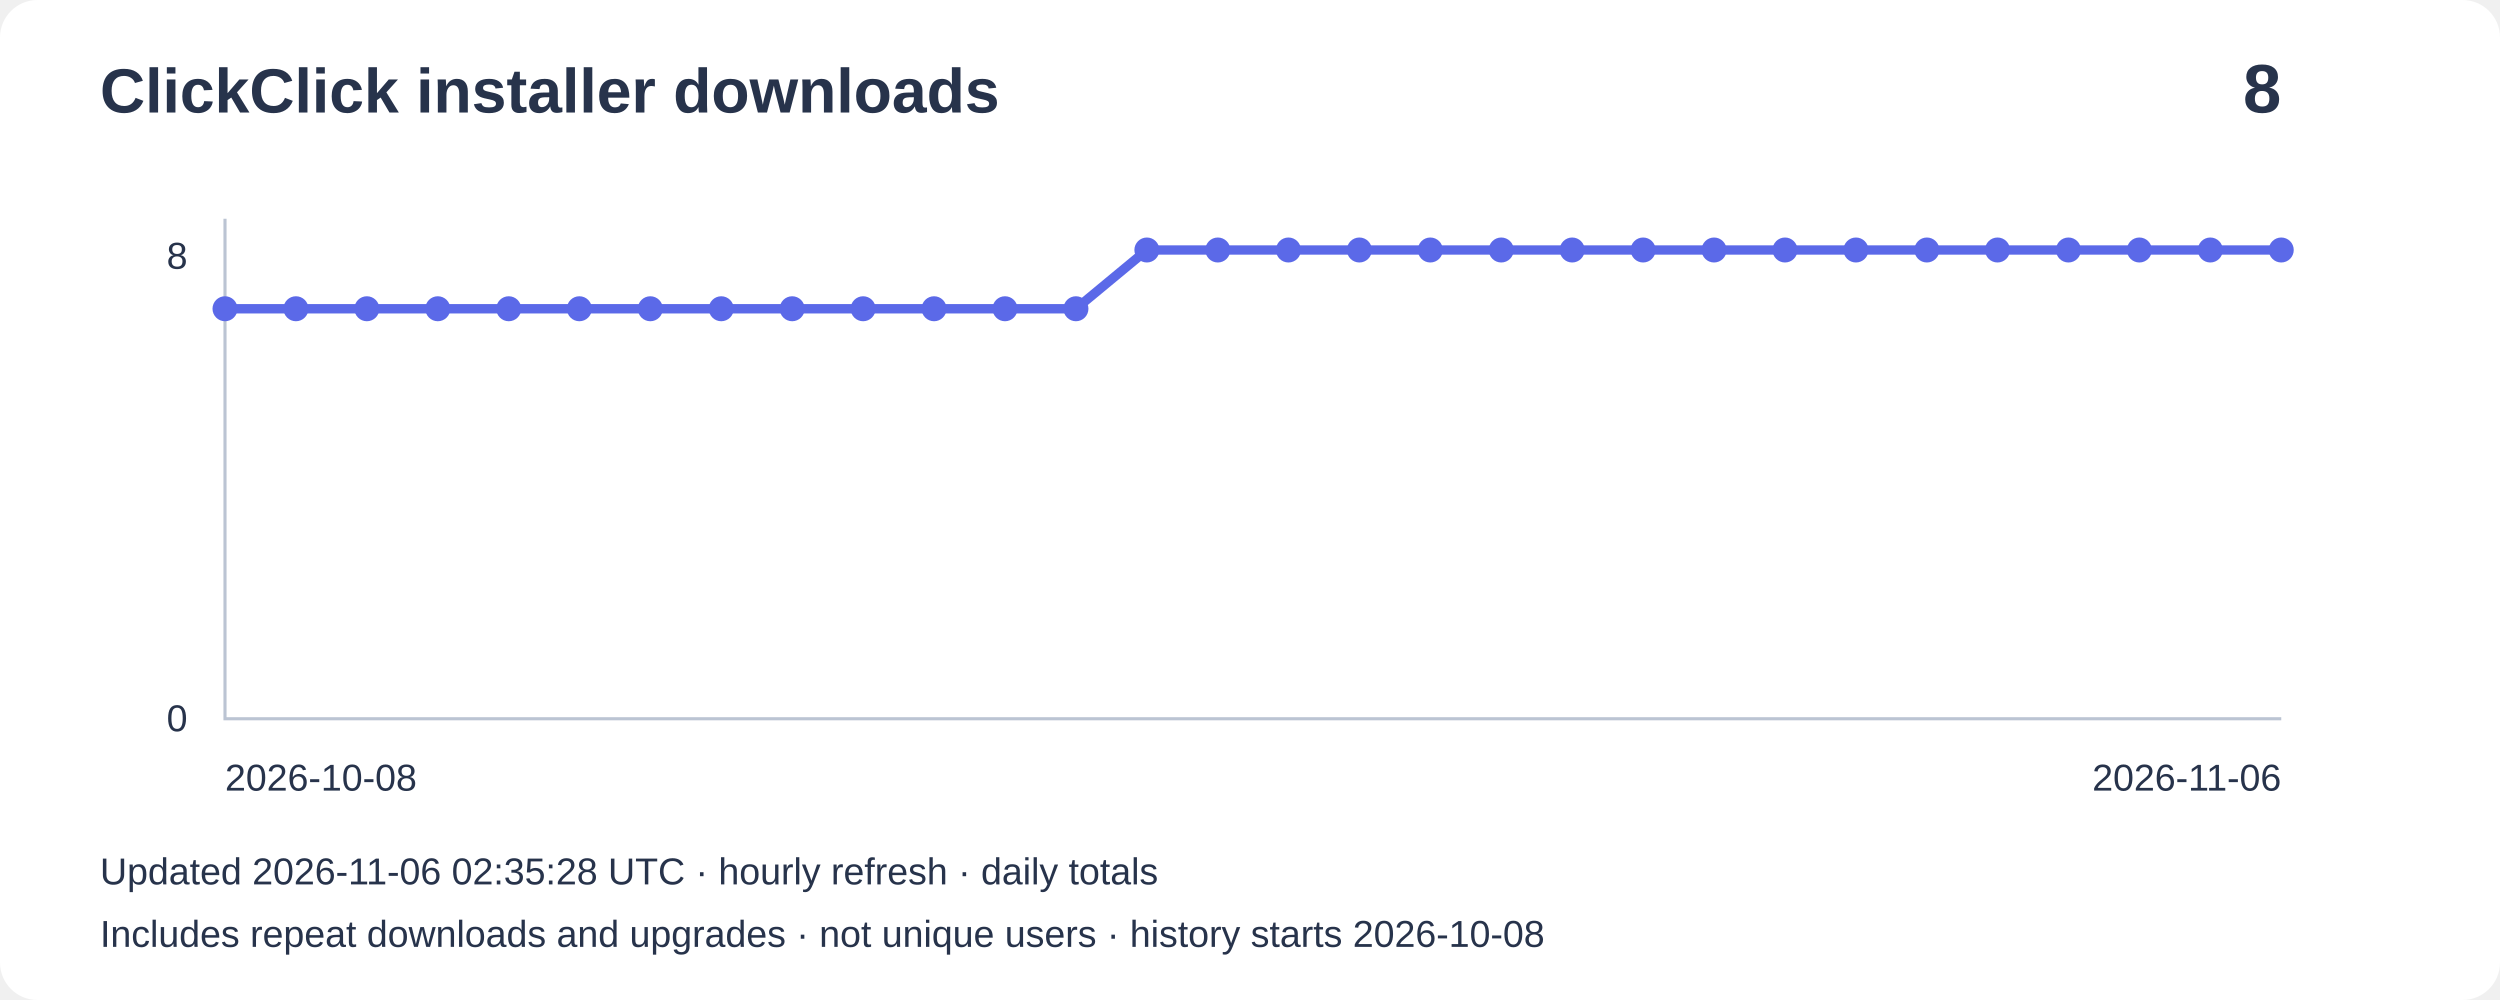
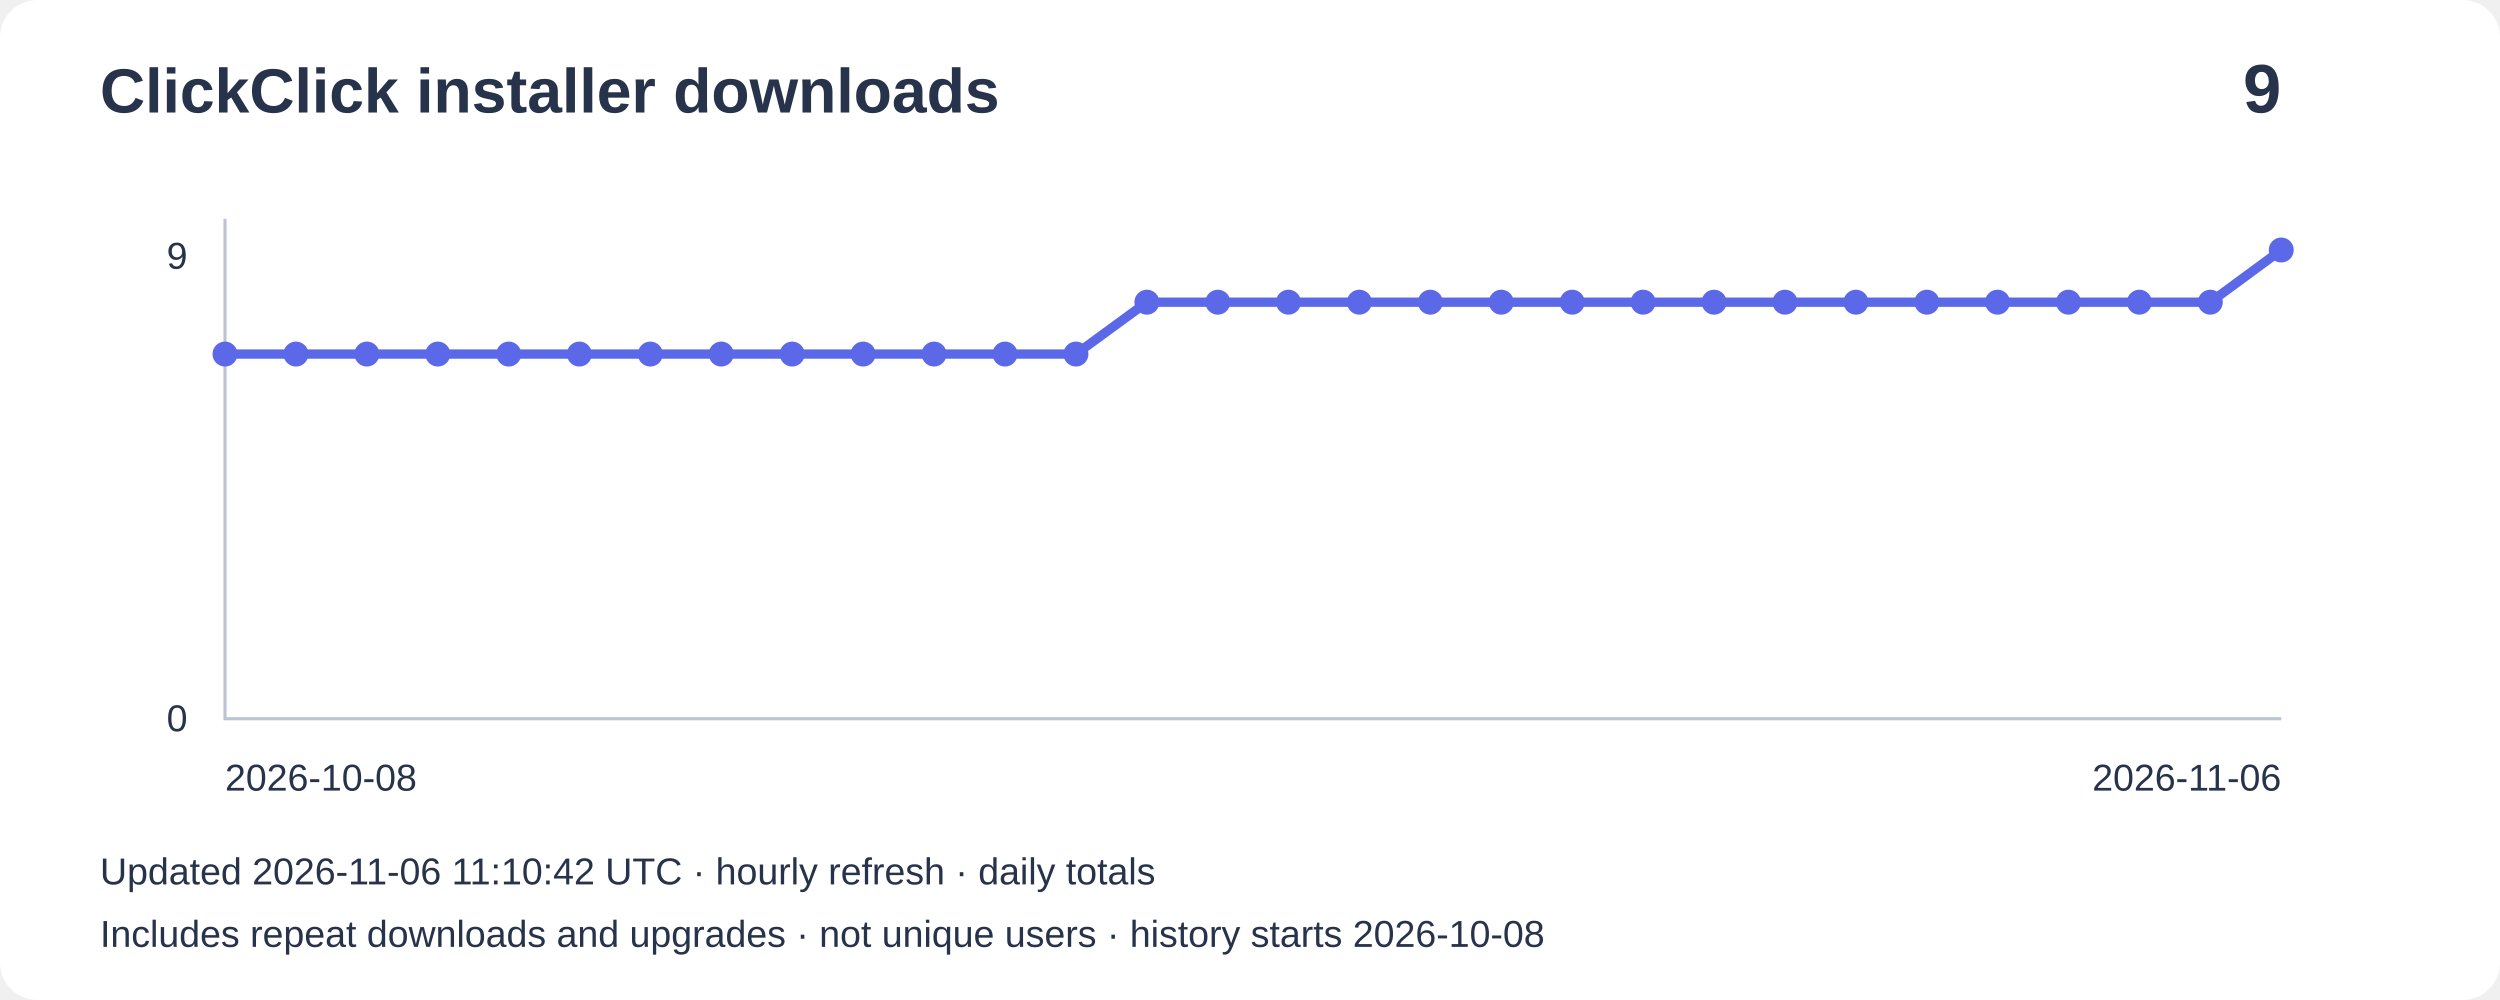
- <svg xmlns="http://www.w3.org/2000/svg" width="800" height="320" viewBox="0 0 800 320" role="img" aria-label="Installer downloads: 8">
+ <svg xmlns="http://www.w3.org/2000/svg" width="800" height="320" viewBox="0 0 800 320" role="img" aria-label="Installer downloads: 9">
  <rect width="800" height="320" rx="12" fill="#ffffff" />
  <g font-family="Arial,sans-serif" fill="#27334b">
    <text x="32" y="36" font-size="20" font-weight="bold">ClickClick installer downloads</text>
-     <text x="730" y="36" font-size="22" text-anchor="end" font-weight="bold">8</text>
+     <text x="730" y="36" font-size="22" text-anchor="end" font-weight="bold">9</text>
    <path d="M72 70V230H730" fill="none" stroke="#bbc4d3" />
-     <text x="60" y="86" text-anchor="end" font-size="12">8</text>
+     <text x="60" y="86" text-anchor="end" font-size="12">9</text>
    <text x="60" y="234" text-anchor="end" font-size="12">0</text>
-     <polyline points="72.0,98.8 94.7,98.8 117.4,98.8 140.1,98.8 162.8,98.8 185.4,98.8 208.1,98.8 230.8,98.8 253.5,98.8 276.2,98.8 298.9,98.8 321.6,98.8 344.3,98.8 367.0,80.0 389.7,80.0 412.3,80.0 435.0,80.0 457.7,80.0 480.4,80.0 503.1,80.0 525.8,80.0 548.5,80.0 571.2,80.0 593.9,80.0 616.6,80.0 639.2,80.0 661.9,80.0 684.6,80.0 707.3,80.0 730.0,80.0" fill="none" stroke="#5b69e8" stroke-width="3" />
-     <circle cx="72.0" cy="98.8" r="4" fill="#5b69e8" />
-     <circle cx="94.7" cy="98.8" r="4" fill="#5b69e8" />
-     <circle cx="117.4" cy="98.8" r="4" fill="#5b69e8" />
-     <circle cx="140.1" cy="98.8" r="4" fill="#5b69e8" />
-     <circle cx="162.8" cy="98.8" r="4" fill="#5b69e8" />
-     <circle cx="185.4" cy="98.8" r="4" fill="#5b69e8" />
-     <circle cx="208.1" cy="98.8" r="4" fill="#5b69e8" />
-     <circle cx="230.8" cy="98.8" r="4" fill="#5b69e8" />
-     <circle cx="253.5" cy="98.8" r="4" fill="#5b69e8" />
-     <circle cx="276.2" cy="98.8" r="4" fill="#5b69e8" />
-     <circle cx="298.9" cy="98.8" r="4" fill="#5b69e8" />
-     <circle cx="321.6" cy="98.8" r="4" fill="#5b69e8" />
-     <circle cx="344.3" cy="98.8" r="4" fill="#5b69e8" />
-     <circle cx="367.0" cy="80.0" r="4" fill="#5b69e8" />
-     <circle cx="389.7" cy="80.0" r="4" fill="#5b69e8" />
-     <circle cx="412.3" cy="80.0" r="4" fill="#5b69e8" />
-     <circle cx="435.0" cy="80.0" r="4" fill="#5b69e8" />
-     <circle cx="457.7" cy="80.0" r="4" fill="#5b69e8" />
-     <circle cx="480.4" cy="80.0" r="4" fill="#5b69e8" />
-     <circle cx="503.1" cy="80.0" r="4" fill="#5b69e8" />
-     <circle cx="525.8" cy="80.0" r="4" fill="#5b69e8" />
-     <circle cx="548.5" cy="80.0" r="4" fill="#5b69e8" />
-     <circle cx="571.2" cy="80.0" r="4" fill="#5b69e8" />
-     <circle cx="593.9" cy="80.0" r="4" fill="#5b69e8" />
-     <circle cx="616.6" cy="80.0" r="4" fill="#5b69e8" />
-     <circle cx="639.2" cy="80.0" r="4" fill="#5b69e8" />
-     <circle cx="661.9" cy="80.0" r="4" fill="#5b69e8" />
-     <circle cx="684.6" cy="80.0" r="4" fill="#5b69e8" />
-     <circle cx="707.3" cy="80.0" r="4" fill="#5b69e8" />
+     <polyline points="72.0,113.3 94.7,113.3 117.4,113.3 140.1,113.3 162.8,113.3 185.4,113.3 208.1,113.3 230.8,113.3 253.5,113.3 276.2,113.3 298.9,113.3 321.6,113.3 344.3,113.3 367.0,96.7 389.7,96.7 412.3,96.7 435.0,96.7 457.7,96.7 480.4,96.7 503.1,96.7 525.8,96.7 548.5,96.7 571.2,96.7 593.9,96.7 616.6,96.7 639.2,96.7 661.9,96.7 684.6,96.7 707.3,96.7 730.0,80.0" fill="none" stroke="#5b69e8" stroke-width="3" />
+     <circle cx="72.0" cy="113.3" r="4" fill="#5b69e8" />
+     <circle cx="94.7" cy="113.3" r="4" fill="#5b69e8" />
+     <circle cx="117.4" cy="113.3" r="4" fill="#5b69e8" />
+     <circle cx="140.1" cy="113.3" r="4" fill="#5b69e8" />
+     <circle cx="162.8" cy="113.3" r="4" fill="#5b69e8" />
+     <circle cx="185.4" cy="113.3" r="4" fill="#5b69e8" />
+     <circle cx="208.1" cy="113.3" r="4" fill="#5b69e8" />
+     <circle cx="230.8" cy="113.3" r="4" fill="#5b69e8" />
+     <circle cx="253.5" cy="113.3" r="4" fill="#5b69e8" />
+     <circle cx="276.2" cy="113.3" r="4" fill="#5b69e8" />
+     <circle cx="298.9" cy="113.3" r="4" fill="#5b69e8" />
+     <circle cx="321.6" cy="113.3" r="4" fill="#5b69e8" />
+     <circle cx="344.3" cy="113.3" r="4" fill="#5b69e8" />
+     <circle cx="367.0" cy="96.7" r="4" fill="#5b69e8" />
+     <circle cx="389.7" cy="96.7" r="4" fill="#5b69e8" />
+     <circle cx="412.3" cy="96.7" r="4" fill="#5b69e8" />
+     <circle cx="435.0" cy="96.7" r="4" fill="#5b69e8" />
+     <circle cx="457.7" cy="96.7" r="4" fill="#5b69e8" />
+     <circle cx="480.4" cy="96.7" r="4" fill="#5b69e8" />
+     <circle cx="503.1" cy="96.7" r="4" fill="#5b69e8" />
+     <circle cx="525.8" cy="96.7" r="4" fill="#5b69e8" />
+     <circle cx="548.5" cy="96.7" r="4" fill="#5b69e8" />
+     <circle cx="571.2" cy="96.7" r="4" fill="#5b69e8" />
+     <circle cx="593.9" cy="96.7" r="4" fill="#5b69e8" />
+     <circle cx="616.6" cy="96.7" r="4" fill="#5b69e8" />
+     <circle cx="639.2" cy="96.7" r="4" fill="#5b69e8" />
+     <circle cx="661.9" cy="96.7" r="4" fill="#5b69e8" />
+     <circle cx="684.6" cy="96.7" r="4" fill="#5b69e8" />
+     <circle cx="707.3" cy="96.7" r="4" fill="#5b69e8" />
    <circle cx="730.0" cy="80.0" r="4" fill="#5b69e8" />
    <text x="72" y="253" font-size="12">2026-10-08</text>
    <text x="730" y="253" text-anchor="end" font-size="12">2026-11-06</text>
-     <text x="32" y="283" font-size="12">Updated 2026-11-06 02:35:28 UTC · hourly refresh · daily totals</text>
+     <text x="32" y="283" font-size="12">Updated 2026-11-06 11:10:42 UTC · hourly refresh · daily totals</text>
    <text x="32" y="303" font-size="12">Includes repeat downloads and upgrades · not unique users · history starts 2026-10-08</text>
  </g>
</svg>
